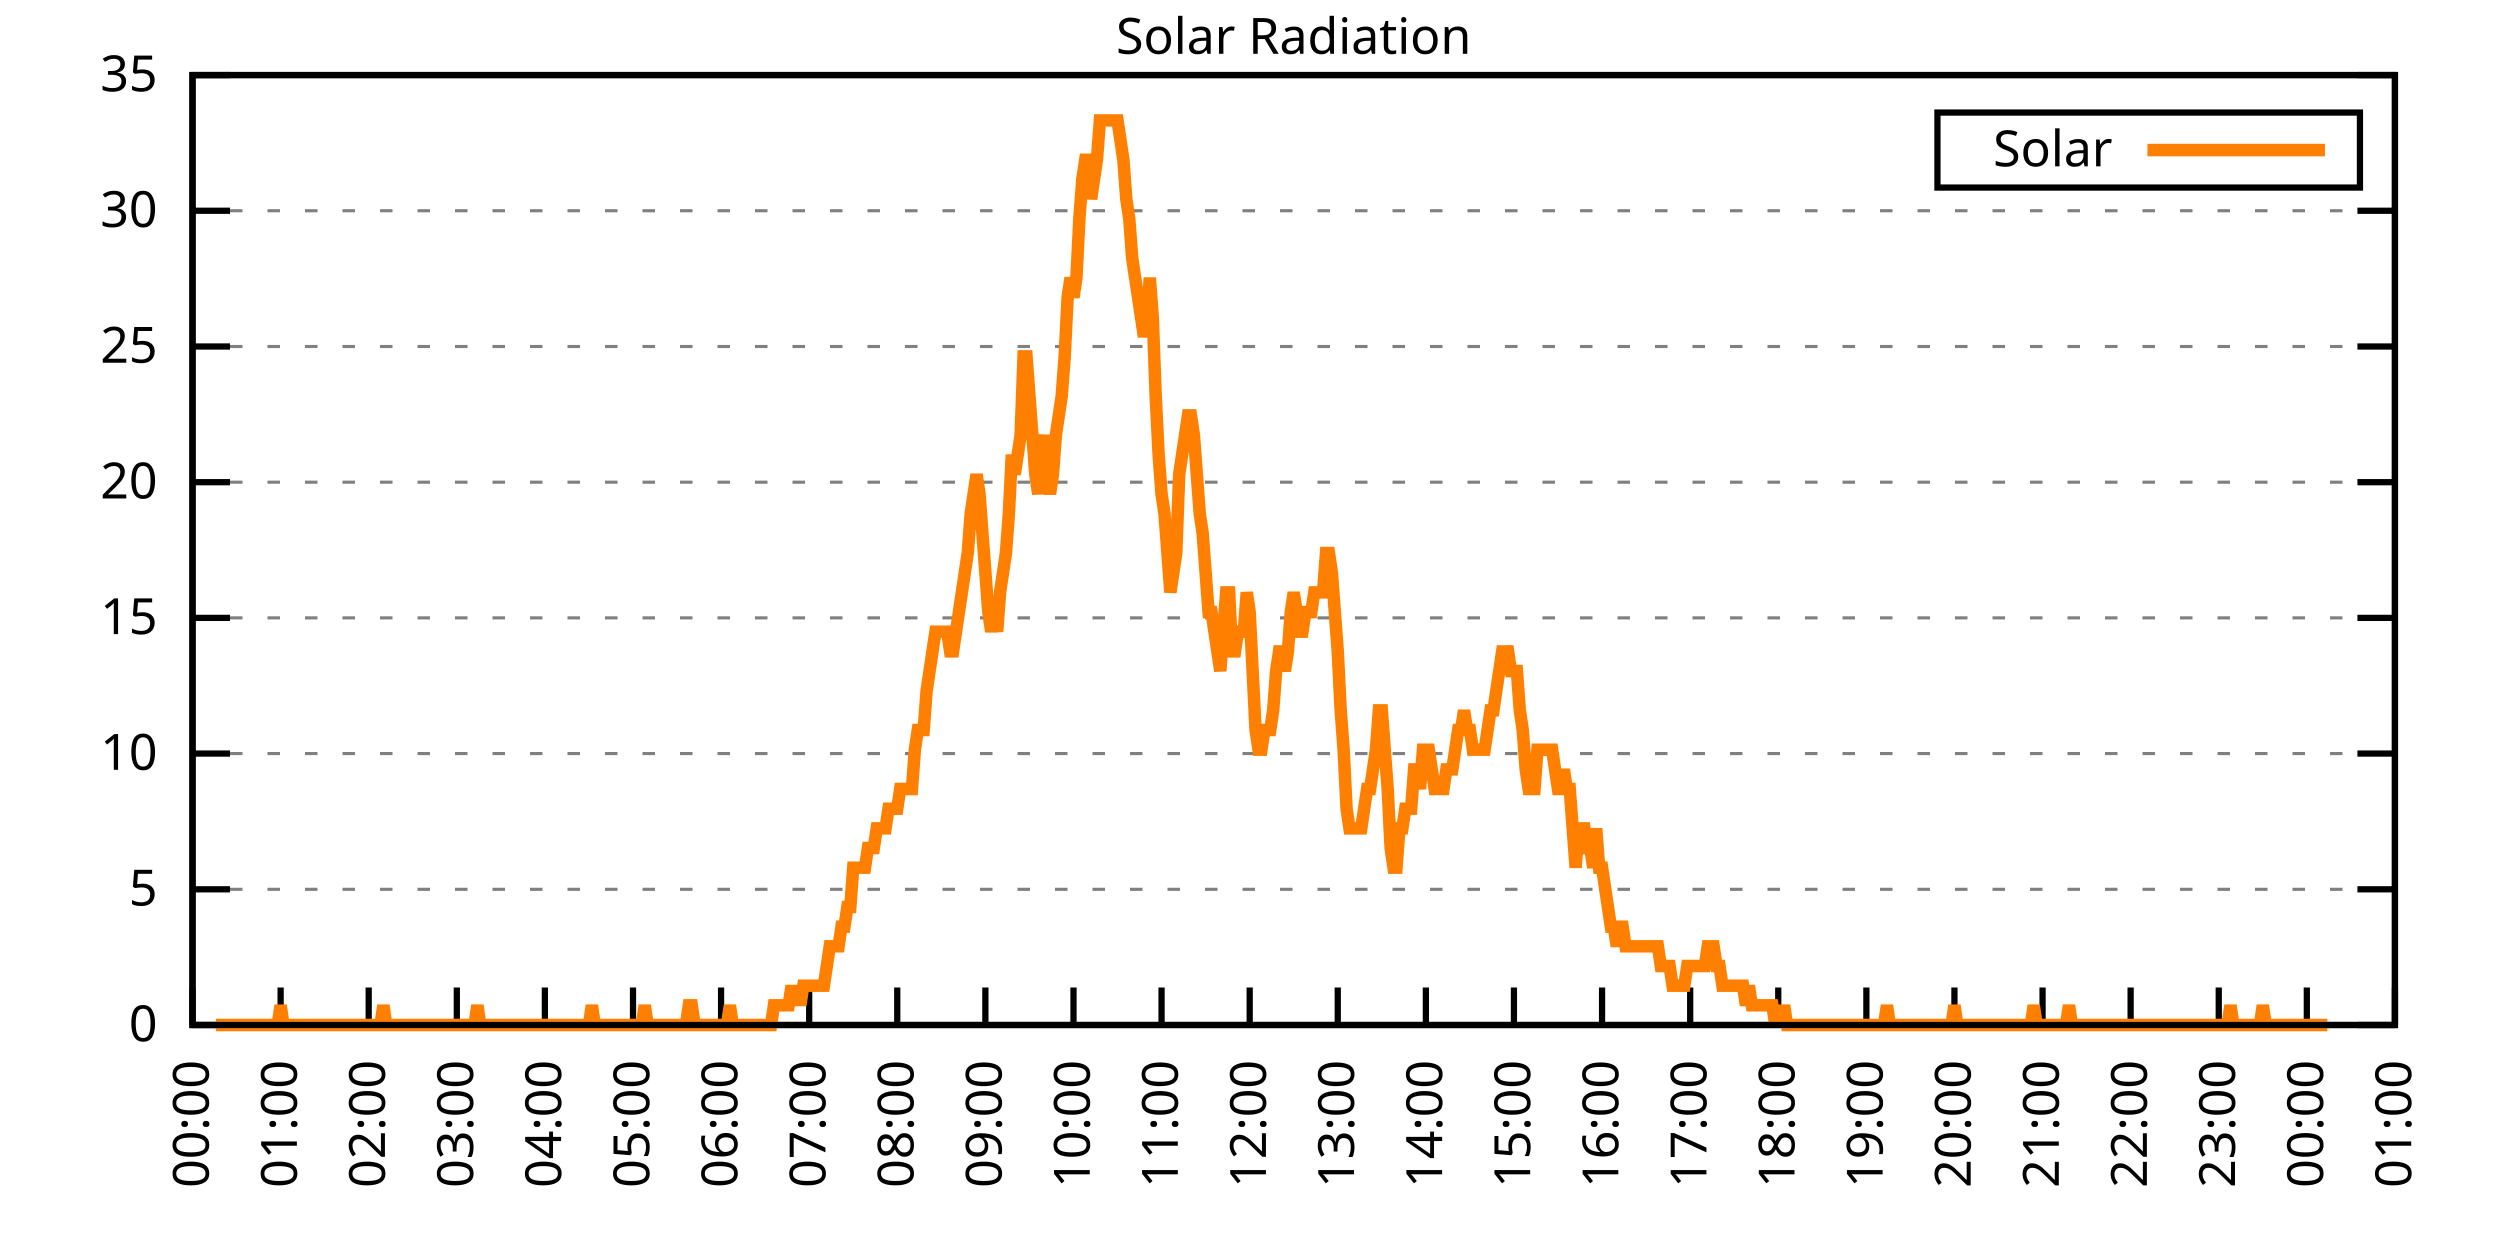
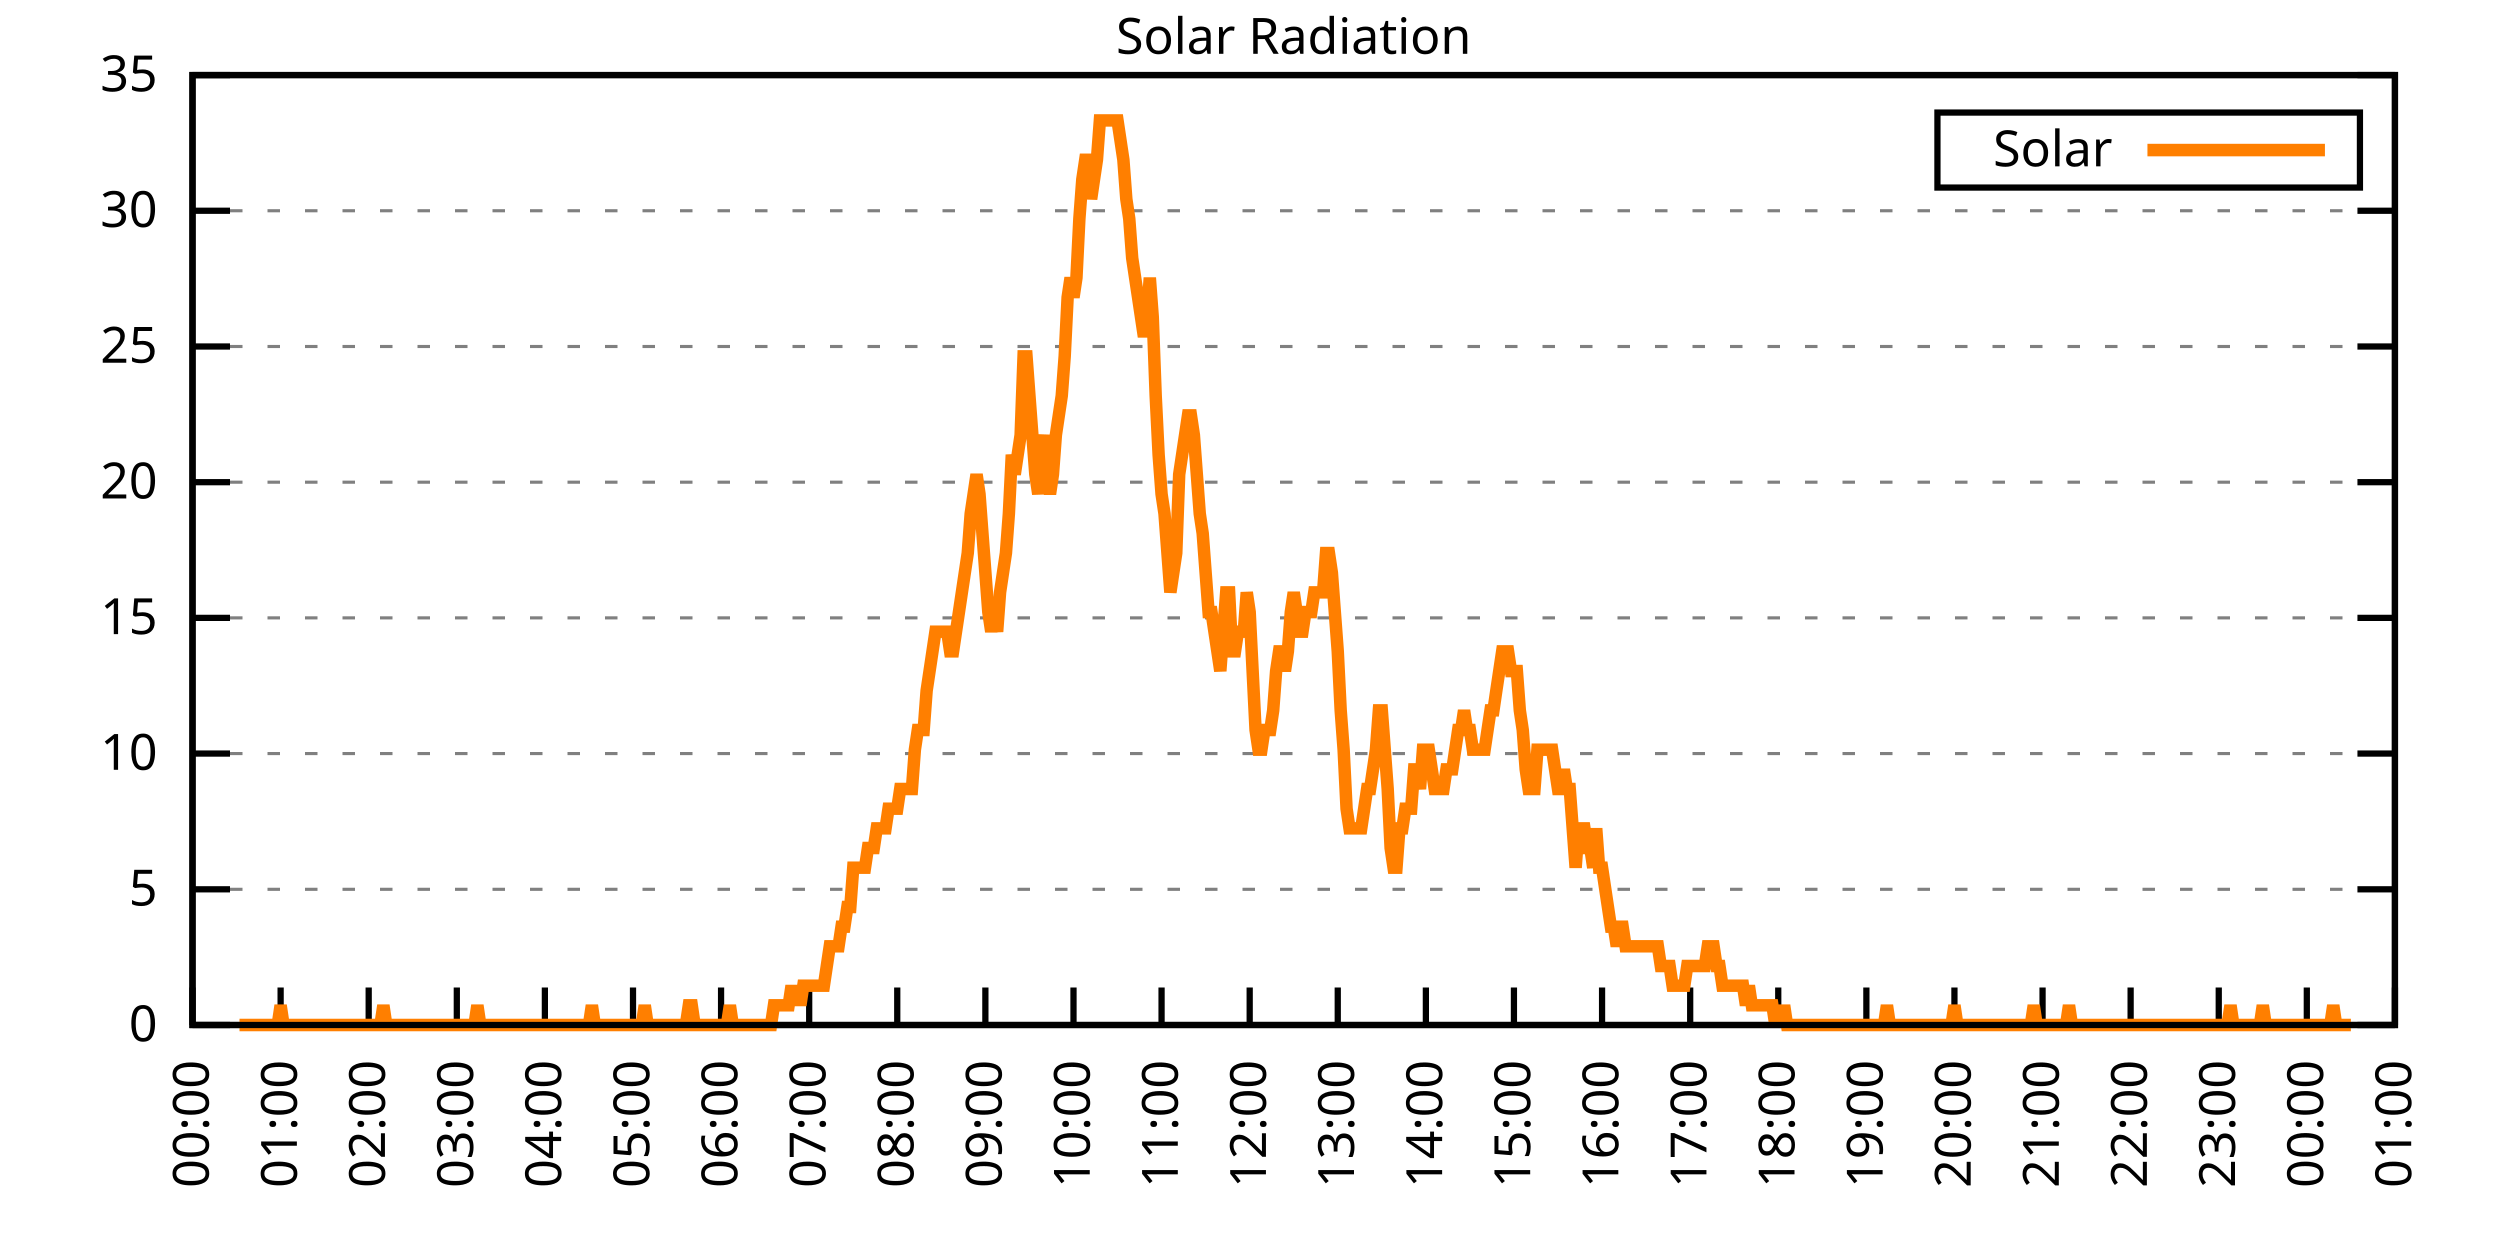
<svg xmlns="http://www.w3.org/2000/svg" xmlns:xlink="http://www.w3.org/1999/xlink" width="400" height="200" viewBox="0 0 400 200">
  <g id="gnuplot_canvas">
    <rect x="0" y="0" width="400" height="200" fill="none" />
    <defs>
      <circle id="gpDot" r="0.5" stroke-width="0.5" stroke="currentColor" />
      <path id="gpPt0" stroke-width="0.333" stroke="currentColor" d="M-1,0 h2 M0,-1 v2" />
      <path id="gpPt1" stroke-width="0.333" stroke="currentColor" d="M-1,-1 L1,1 M1,-1 L-1,1" />
      <path id="gpPt2" stroke-width="0.333" stroke="currentColor" d="M-1,0 L1,0 M0,-1 L0,1 M-1,-1 L1,1 M-1,1 L1,-1" />
      <rect id="gpPt3" stroke-width="0.333" stroke="currentColor" x="-1" y="-1" width="2" height="2" />
      <rect id="gpPt4" stroke-width="0.333" stroke="currentColor" fill="currentColor" x="-1" y="-1" width="2" height="2" />
      <circle id="gpPt5" stroke-width="0.333" stroke="currentColor" cx="0" cy="0" r="1" />
      <use xlink:href="#gpPt5" id="gpPt6" fill="currentColor" stroke="none" />
      <path id="gpPt7" stroke-width="0.333" stroke="currentColor" d="M0,-1.33 L-1.33,0.67 L1.33,0.67 z" />
      <use xlink:href="#gpPt7" id="gpPt8" fill="currentColor" stroke="none" />
      <use xlink:href="#gpPt7" id="gpPt9" stroke="currentColor" transform="rotate(180)" />
      <use xlink:href="#gpPt9" id="gpPt10" fill="currentColor" stroke="none" />
      <use xlink:href="#gpPt3" id="gpPt11" stroke="currentColor" transform="rotate(45)" />
      <use xlink:href="#gpPt11" id="gpPt12" fill="currentColor" stroke="none" />
      <path id="gpPt13" stroke-width="0.333" stroke="currentColor" d="M0,1.330 L1.265,0.411 L0.782,-1.067 L-0.782,-1.076 L-1.265,0.411 z" />
      <use xlink:href="#gpPt13" id="gpPt14" fill="currentColor" stroke="none" />
      <filter id="textbox" filterUnits="objectBoundingBox" x="0" y="0" height="1" width="1">
        <feFlood flood-color="white" flood-opacity="1" result="bgnd" />
        <feComposite in="SourceGraphic" in2="bgnd" operator="atop" />
      </filter>
      <filter id="greybox" filterUnits="objectBoundingBox" x="0" y="0" height="1" width="1">
        <feFlood flood-color="lightgrey" flood-opacity="1" result="grey" />
        <feComposite in="SourceGraphic" in2="grey" operator="atop" />
      </filter>
    </defs>
    <g fill="none" color="white" stroke="currentColor" stroke-width="1.00" stroke-linecap="butt" stroke-linejoin="miter">
</g>
    <g fill="none" color="black" stroke="currentColor" stroke-width="1.00" stroke-linecap="butt" stroke-linejoin="miter">
      <g stroke="none" shape-rendering="crispEdges">
        <polygon fill="rgb(255, 255, 255)" points="30.80,164.00 383.18,164.00 383.18,12.02 30.80,12.02 " />
      </g>
    </g>
    <g fill="none" color="black" stroke="currentColor" stroke-width="1.00" stroke-linecap="butt" stroke-linejoin="miter">
</g>
    <g fill="none" color="black" stroke="black" stroke-width="0.50" stroke-linecap="butt" stroke-linejoin="miter">
</g>
    <g fill="none" color="gray" stroke="currentColor" stroke-width="0.50" stroke-linecap="butt" stroke-linejoin="miter">
      <path stroke="gray" stroke-dasharray="2,4" class="gridline" d="M30.80,164.00 L383.19,164.00  " />
    </g>
    <g fill="none" color="gray" stroke="gray" stroke-width="1.00" stroke-linecap="butt" stroke-linejoin="miter">
</g>
    <g fill="none" color="black" stroke="currentColor" stroke-width="1.00" stroke-linecap="butt" stroke-linejoin="miter">
      <path stroke="black" d="M30.80,164.00 L36.80,164.00 M383.19,164.00 L377.19,164.00  " />
      <g transform="translate(25.20,166.60)" stroke="none" fill="black" font-family="Sans" font-size="8.00" text-anchor="end">
        <text>
          <tspan font-family="Sans"> 0</tspan>
        </text>
      </g>
    </g>
    <g fill="none" color="black" stroke="currentColor" stroke-width="1.00" stroke-linecap="butt" stroke-linejoin="miter">
</g>
    <g fill="none" color="black" stroke="black" stroke-width="0.50" stroke-linecap="butt" stroke-linejoin="miter">
</g>
    <g fill="none" color="gray" stroke="currentColor" stroke-width="0.50" stroke-linecap="butt" stroke-linejoin="miter">
      <path stroke="gray" stroke-dasharray="2,4" class="gridline" d="M30.80,142.29 L383.19,142.29  " />
    </g>
    <g fill="none" color="gray" stroke="gray" stroke-width="1.00" stroke-linecap="butt" stroke-linejoin="miter">
</g>
    <g fill="none" color="black" stroke="currentColor" stroke-width="1.00" stroke-linecap="butt" stroke-linejoin="miter">
      <path stroke="black" d="M30.80,142.29 L36.80,142.29 M383.19,142.29 L377.19,142.29  " />
      <g transform="translate(25.20,144.89)" stroke="none" fill="black" font-family="Sans" font-size="8.00" text-anchor="end">
        <text>
          <tspan font-family="Sans"> 5</tspan>
        </text>
      </g>
    </g>
    <g fill="none" color="black" stroke="currentColor" stroke-width="1.00" stroke-linecap="butt" stroke-linejoin="miter">
</g>
    <g fill="none" color="black" stroke="black" stroke-width="0.50" stroke-linecap="butt" stroke-linejoin="miter">
</g>
    <g fill="none" color="gray" stroke="currentColor" stroke-width="0.50" stroke-linecap="butt" stroke-linejoin="miter">
      <path stroke="gray" stroke-dasharray="2,4" class="gridline" d="M30.80,120.57 L383.19,120.57  " />
    </g>
    <g fill="none" color="gray" stroke="gray" stroke-width="1.00" stroke-linecap="butt" stroke-linejoin="miter">
</g>
    <g fill="none" color="black" stroke="currentColor" stroke-width="1.00" stroke-linecap="butt" stroke-linejoin="miter">
      <path stroke="black" d="M30.80,120.57 L36.80,120.57 M383.19,120.57 L377.19,120.57  " />
      <g transform="translate(25.20,123.17)" stroke="none" fill="black" font-family="Sans" font-size="8.00" text-anchor="end">
        <text>
          <tspan font-family="Sans"> 10</tspan>
        </text>
      </g>
    </g>
    <g fill="none" color="black" stroke="currentColor" stroke-width="1.00" stroke-linecap="butt" stroke-linejoin="miter">
</g>
    <g fill="none" color="black" stroke="black" stroke-width="0.50" stroke-linecap="butt" stroke-linejoin="miter">
</g>
    <g fill="none" color="gray" stroke="currentColor" stroke-width="0.50" stroke-linecap="butt" stroke-linejoin="miter">
      <path stroke="gray" stroke-dasharray="2,4" class="gridline" d="M30.80,98.86 L383.19,98.86  " />
    </g>
    <g fill="none" color="gray" stroke="gray" stroke-width="1.00" stroke-linecap="butt" stroke-linejoin="miter">
</g>
    <g fill="none" color="black" stroke="currentColor" stroke-width="1.00" stroke-linecap="butt" stroke-linejoin="miter">
      <path stroke="black" d="M30.80,98.86 L36.80,98.86 M383.19,98.86 L377.19,98.86  " />
      <g transform="translate(25.20,101.46)" stroke="none" fill="black" font-family="Sans" font-size="8.00" text-anchor="end">
        <text>
          <tspan font-family="Sans"> 15</tspan>
        </text>
      </g>
    </g>
    <g fill="none" color="black" stroke="currentColor" stroke-width="1.00" stroke-linecap="butt" stroke-linejoin="miter">
</g>
    <g fill="none" color="black" stroke="black" stroke-width="0.50" stroke-linecap="butt" stroke-linejoin="miter">
</g>
    <g fill="none" color="gray" stroke="currentColor" stroke-width="0.50" stroke-linecap="butt" stroke-linejoin="miter">
      <path stroke="gray" stroke-dasharray="2,4" class="gridline" d="M30.80,77.15 L383.19,77.15  " />
    </g>
    <g fill="none" color="gray" stroke="gray" stroke-width="1.00" stroke-linecap="butt" stroke-linejoin="miter">
</g>
    <g fill="none" color="black" stroke="currentColor" stroke-width="1.00" stroke-linecap="butt" stroke-linejoin="miter">
      <path stroke="black" d="M30.80,77.15 L36.80,77.15 M383.19,77.15 L377.19,77.15  " />
      <g transform="translate(25.20,79.75)" stroke="none" fill="black" font-family="Sans" font-size="8.00" text-anchor="end">
        <text>
          <tspan font-family="Sans"> 20</tspan>
        </text>
      </g>
    </g>
    <g fill="none" color="black" stroke="currentColor" stroke-width="1.00" stroke-linecap="butt" stroke-linejoin="miter">
</g>
    <g fill="none" color="black" stroke="black" stroke-width="0.50" stroke-linecap="butt" stroke-linejoin="miter">
</g>
    <g fill="none" color="gray" stroke="currentColor" stroke-width="0.50" stroke-linecap="butt" stroke-linejoin="miter">
      <path stroke="gray" stroke-dasharray="2,4" class="gridline" d="M30.80,55.44 L383.19,55.44  " />
    </g>
    <g fill="none" color="gray" stroke="gray" stroke-width="1.00" stroke-linecap="butt" stroke-linejoin="miter">
</g>
    <g fill="none" color="black" stroke="currentColor" stroke-width="1.00" stroke-linecap="butt" stroke-linejoin="miter">
      <path stroke="black" d="M30.80,55.44 L36.80,55.44 M383.19,55.44 L377.19,55.44  " />
      <g transform="translate(25.20,58.04)" stroke="none" fill="black" font-family="Sans" font-size="8.00" text-anchor="end">
        <text>
          <tspan font-family="Sans"> 25</tspan>
        </text>
      </g>
    </g>
    <g fill="none" color="black" stroke="currentColor" stroke-width="1.00" stroke-linecap="butt" stroke-linejoin="miter">
</g>
    <g fill="none" color="black" stroke="black" stroke-width="0.50" stroke-linecap="butt" stroke-linejoin="miter">
</g>
    <g fill="none" color="gray" stroke="currentColor" stroke-width="0.50" stroke-linecap="butt" stroke-linejoin="miter">
      <path stroke="gray" stroke-dasharray="2,4" class="gridline" d="M30.80,33.72 L383.19,33.72  " />
    </g>
    <g fill="none" color="gray" stroke="gray" stroke-width="1.00" stroke-linecap="butt" stroke-linejoin="miter">
</g>
    <g fill="none" color="black" stroke="currentColor" stroke-width="1.00" stroke-linecap="butt" stroke-linejoin="miter">
      <path stroke="black" d="M30.80,33.72 L36.80,33.72 M383.19,33.72 L377.19,33.72  " />
      <g transform="translate(25.20,36.32)" stroke="none" fill="black" font-family="Sans" font-size="8.00" text-anchor="end">
        <text>
          <tspan font-family="Sans"> 30</tspan>
        </text>
      </g>
    </g>
    <g fill="none" color="black" stroke="currentColor" stroke-width="1.00" stroke-linecap="butt" stroke-linejoin="miter">
</g>
    <g fill="none" color="black" stroke="black" stroke-width="0.50" stroke-linecap="butt" stroke-linejoin="miter">
</g>
    <g fill="none" color="gray" stroke="currentColor" stroke-width="0.50" stroke-linecap="butt" stroke-linejoin="miter">
      <path stroke="gray" stroke-dasharray="2,4" class="gridline" d="M30.80,12.01 L383.19,12.01  " />
    </g>
    <g fill="none" color="gray" stroke="gray" stroke-width="1.00" stroke-linecap="butt" stroke-linejoin="miter">
</g>
    <g fill="none" color="black" stroke="currentColor" stroke-width="1.00" stroke-linecap="butt" stroke-linejoin="miter">
      <path stroke="black" d="M30.80,12.01 L36.80,12.01 M383.19,12.01 L377.19,12.01  " />
      <g transform="translate(25.20,14.61)" stroke="none" fill="black" font-family="Sans" font-size="8.00" text-anchor="end">
        <text>
          <tspan font-family="Sans"> 35</tspan>
        </text>
      </g>
    </g>
    <g fill="none" color="black" stroke="currentColor" stroke-width="1.00" stroke-linecap="butt" stroke-linejoin="miter">
      <path stroke="black" d="M30.80,164.00 L30.80,158.00  " />
      <g transform="translate(33.40,169.60) rotate(270.00)" stroke="none" fill="black" font-family="Sans" font-size="8.00" text-anchor="end">
        <text>
          <tspan font-family="Sans">00:00</tspan>
        </text>
      </g>
    </g>
    <g fill="none" color="black" stroke="currentColor" stroke-width="1.00" stroke-linecap="butt" stroke-linejoin="miter">
      <path stroke="black" d="M44.90,164.00 L44.90,158.00  " />
      <g transform="translate(47.50,169.60) rotate(270.00)" stroke="none" fill="black" font-family="Sans" font-size="8.00" text-anchor="end">
        <text>
          <tspan font-family="Sans">01:00</tspan>
        </text>
      </g>
    </g>
    <g fill="none" color="black" stroke="currentColor" stroke-width="1.00" stroke-linecap="butt" stroke-linejoin="miter">
      <path stroke="black" d="M58.99,164.00 L58.99,158.00  " />
      <g transform="translate(61.59,169.60) rotate(270.00)" stroke="none" fill="black" font-family="Sans" font-size="8.00" text-anchor="end">
        <text>
          <tspan font-family="Sans">02:00</tspan>
        </text>
      </g>
    </g>
    <g fill="none" color="black" stroke="currentColor" stroke-width="1.00" stroke-linecap="butt" stroke-linejoin="miter">
      <path stroke="black" d="M73.09,164.00 L73.09,158.00  " />
      <g transform="translate(75.69,169.60) rotate(270.00)" stroke="none" fill="black" font-family="Sans" font-size="8.00" text-anchor="end">
        <text>
          <tspan font-family="Sans">03:00</tspan>
        </text>
      </g>
    </g>
    <g fill="none" color="black" stroke="currentColor" stroke-width="1.00" stroke-linecap="butt" stroke-linejoin="miter">
      <path stroke="black" d="M87.18,164.00 L87.18,158.00  " />
      <g transform="translate(89.78,169.60) rotate(270.00)" stroke="none" fill="black" font-family="Sans" font-size="8.00" text-anchor="end">
        <text>
          <tspan font-family="Sans">04:00</tspan>
        </text>
      </g>
    </g>
    <g fill="none" color="black" stroke="currentColor" stroke-width="1.00" stroke-linecap="butt" stroke-linejoin="miter">
      <path stroke="black" d="M101.28,164.00 L101.28,158.00  " />
      <g transform="translate(103.88,169.60) rotate(270.00)" stroke="none" fill="black" font-family="Sans" font-size="8.00" text-anchor="end">
        <text>
          <tspan font-family="Sans">05:00</tspan>
        </text>
      </g>
    </g>
    <g fill="none" color="black" stroke="currentColor" stroke-width="1.00" stroke-linecap="butt" stroke-linejoin="miter">
      <path stroke="black" d="M115.37,164.00 L115.37,158.00  " />
      <g transform="translate(117.97,169.60) rotate(270.00)" stroke="none" fill="black" font-family="Sans" font-size="8.00" text-anchor="end">
        <text>
          <tspan font-family="Sans">06:00</tspan>
        </text>
      </g>
    </g>
    <g fill="none" color="black" stroke="currentColor" stroke-width="1.00" stroke-linecap="butt" stroke-linejoin="miter">
      <path stroke="black" d="M129.47,164.00 L129.47,158.00  " />
      <g transform="translate(132.07,169.60) rotate(270.00)" stroke="none" fill="black" font-family="Sans" font-size="8.00" text-anchor="end">
        <text>
          <tspan font-family="Sans">07:00</tspan>
        </text>
      </g>
    </g>
    <g fill="none" color="black" stroke="currentColor" stroke-width="1.00" stroke-linecap="butt" stroke-linejoin="miter">
      <path stroke="black" d="M143.56,164.00 L143.56,158.00  " />
      <g transform="translate(146.16,169.60) rotate(270.00)" stroke="none" fill="black" font-family="Sans" font-size="8.00" text-anchor="end">
        <text>
          <tspan font-family="Sans">08:00</tspan>
        </text>
      </g>
    </g>
    <g fill="none" color="black" stroke="currentColor" stroke-width="1.00" stroke-linecap="butt" stroke-linejoin="miter">
      <path stroke="black" d="M157.66,164.00 L157.66,158.00  " />
      <g transform="translate(160.26,169.60) rotate(270.00)" stroke="none" fill="black" font-family="Sans" font-size="8.00" text-anchor="end">
        <text>
          <tspan font-family="Sans">09:00</tspan>
        </text>
      </g>
    </g>
    <g fill="none" color="black" stroke="currentColor" stroke-width="1.00" stroke-linecap="butt" stroke-linejoin="miter">
      <path stroke="black" d="M171.76,164.00 L171.76,158.00  " />
      <g transform="translate(174.36,169.60) rotate(270.00)" stroke="none" fill="black" font-family="Sans" font-size="8.00" text-anchor="end">
        <text>
          <tspan font-family="Sans">10:00</tspan>
        </text>
      </g>
    </g>
    <g fill="none" color="black" stroke="currentColor" stroke-width="1.00" stroke-linecap="butt" stroke-linejoin="miter">
      <path stroke="black" d="M185.85,164.00 L185.85,158.00  " />
      <g transform="translate(188.45,169.60) rotate(270.00)" stroke="none" fill="black" font-family="Sans" font-size="8.00" text-anchor="end">
        <text>
          <tspan font-family="Sans">11:00</tspan>
        </text>
      </g>
    </g>
    <g fill="none" color="black" stroke="currentColor" stroke-width="1.00" stroke-linecap="butt" stroke-linejoin="miter">
      <path stroke="black" d="M199.95,164.00 L199.95,158.00  " />
      <g transform="translate(202.55,169.60) rotate(270.00)" stroke="none" fill="black" font-family="Sans" font-size="8.00" text-anchor="end">
        <text>
          <tspan font-family="Sans">12:00</tspan>
        </text>
      </g>
    </g>
    <g fill="none" color="black" stroke="currentColor" stroke-width="1.00" stroke-linecap="butt" stroke-linejoin="miter">
      <path stroke="black" d="M214.04,164.00 L214.04,158.00  " />
      <g transform="translate(216.64,169.60) rotate(270.00)" stroke="none" fill="black" font-family="Sans" font-size="8.00" text-anchor="end">
        <text>
          <tspan font-family="Sans">13:00</tspan>
        </text>
      </g>
    </g>
    <g fill="none" color="black" stroke="currentColor" stroke-width="1.00" stroke-linecap="butt" stroke-linejoin="miter">
      <path stroke="black" d="M228.14,164.00 L228.14,158.00  " />
      <g transform="translate(230.74,169.60) rotate(270.00)" stroke="none" fill="black" font-family="Sans" font-size="8.00" text-anchor="end">
        <text>
          <tspan font-family="Sans">14:00</tspan>
        </text>
      </g>
    </g>
    <g fill="none" color="black" stroke="currentColor" stroke-width="1.00" stroke-linecap="butt" stroke-linejoin="miter">
      <path stroke="black" d="M242.23,164.00 L242.23,158.00  " />
      <g transform="translate(244.83,169.60) rotate(270.00)" stroke="none" fill="black" font-family="Sans" font-size="8.00" text-anchor="end">
        <text>
          <tspan font-family="Sans">15:00</tspan>
        </text>
      </g>
    </g>
    <g fill="none" color="black" stroke="currentColor" stroke-width="1.00" stroke-linecap="butt" stroke-linejoin="miter">
      <path stroke="black" d="M256.33,164.00 L256.33,158.00  " />
      <g transform="translate(258.93,169.60) rotate(270.00)" stroke="none" fill="black" font-family="Sans" font-size="8.00" text-anchor="end">
        <text>
          <tspan font-family="Sans">16:00</tspan>
        </text>
      </g>
    </g>
    <g fill="none" color="black" stroke="currentColor" stroke-width="1.00" stroke-linecap="butt" stroke-linejoin="miter">
      <path stroke="black" d="M270.43,164.00 L270.43,158.00  " />
      <g transform="translate(273.03,169.60) rotate(270.00)" stroke="none" fill="black" font-family="Sans" font-size="8.00" text-anchor="end">
        <text>
          <tspan font-family="Sans">17:00</tspan>
        </text>
      </g>
    </g>
    <g fill="none" color="black" stroke="currentColor" stroke-width="1.00" stroke-linecap="butt" stroke-linejoin="miter">
      <path stroke="black" d="M284.52,164.00 L284.52,158.00  " />
      <g transform="translate(287.12,169.60) rotate(270.00)" stroke="none" fill="black" font-family="Sans" font-size="8.00" text-anchor="end">
        <text>
          <tspan font-family="Sans">18:00</tspan>
        </text>
      </g>
    </g>
    <g fill="none" color="black" stroke="currentColor" stroke-width="1.00" stroke-linecap="butt" stroke-linejoin="miter">
      <path stroke="black" d="M298.62,164.00 L298.62,158.00  " />
      <g transform="translate(301.22,169.60) rotate(270.00)" stroke="none" fill="black" font-family="Sans" font-size="8.00" text-anchor="end">
        <text>
          <tspan font-family="Sans">19:00</tspan>
        </text>
      </g>
    </g>
    <g fill="none" color="black" stroke="currentColor" stroke-width="1.00" stroke-linecap="butt" stroke-linejoin="miter">
      <path stroke="black" d="M312.71,164.00 L312.71,158.00  " />
      <g transform="translate(315.31,169.60) rotate(270.00)" stroke="none" fill="black" font-family="Sans" font-size="8.00" text-anchor="end">
        <text>
          <tspan font-family="Sans">20:00</tspan>
        </text>
      </g>
    </g>
    <g fill="none" color="black" stroke="currentColor" stroke-width="1.00" stroke-linecap="butt" stroke-linejoin="miter">
      <path stroke="black" d="M326.81,164.00 L326.81,158.00  " />
      <g transform="translate(329.41,169.60) rotate(270.00)" stroke="none" fill="black" font-family="Sans" font-size="8.00" text-anchor="end">
        <text>
          <tspan font-family="Sans">21:00</tspan>
        </text>
      </g>
    </g>
    <g fill="none" color="black" stroke="currentColor" stroke-width="1.00" stroke-linecap="butt" stroke-linejoin="miter">
      <path stroke="black" d="M340.90,164.00 L340.90,158.00  " />
      <g transform="translate(343.50,169.60) rotate(270.00)" stroke="none" fill="black" font-family="Sans" font-size="8.00" text-anchor="end">
        <text>
          <tspan font-family="Sans">22:00</tspan>
        </text>
      </g>
    </g>
    <g fill="none" color="black" stroke="currentColor" stroke-width="1.00" stroke-linecap="butt" stroke-linejoin="miter">
      <path stroke="black" d="M355.00,164.00 L355.00,158.00  " />
      <g transform="translate(357.60,169.60) rotate(270.00)" stroke="none" fill="black" font-family="Sans" font-size="8.00" text-anchor="end">
        <text>
          <tspan font-family="Sans">23:00</tspan>
        </text>
      </g>
    </g>
    <g fill="none" color="black" stroke="currentColor" stroke-width="1.00" stroke-linecap="butt" stroke-linejoin="miter">
      <path stroke="black" d="M369.09,164.00 L369.09,158.00  " />
      <g transform="translate(371.69,169.60) rotate(270.00)" stroke="none" fill="black" font-family="Sans" font-size="8.00" text-anchor="end">
        <text>
          <tspan font-family="Sans">00:00</tspan>
        </text>
      </g>
    </g>
    <g fill="none" color="black" stroke="currentColor" stroke-width="1.00" stroke-linecap="butt" stroke-linejoin="miter">
      <path stroke="black" d="M383.19,164.00 L383.19,158.00  " />
      <g transform="translate(385.79,169.60) rotate(270.00)" stroke="none" fill="black" font-family="Sans" font-size="8.00" text-anchor="end">
        <text>
          <tspan font-family="Sans">01:00</tspan>
        </text>
      </g>
    </g>
    <g fill="none" color="black" stroke="currentColor" stroke-width="1.00" stroke-linecap="butt" stroke-linejoin="miter">
</g>
    <g fill="none" color="black" stroke="currentColor" stroke-width="1.00" stroke-linecap="butt" stroke-linejoin="miter">
      <path stroke="black" d="M30.80,12.01 L30.80,164.00 L383.19,164.00 L383.19,12.01 L30.80,12.01 Z  " />
    </g>
    <g fill="none" color="black" stroke="currentColor" stroke-width="1.00" stroke-linecap="butt" stroke-linejoin="miter">
</g>
    <g fill="none" color="black" stroke="currentColor" stroke-width="1.00" stroke-linecap="butt" stroke-linejoin="miter">
      <path stroke="black" d="M309.99,30.01 L309.99,18.01 L377.59,18.01 L377.59,30.01 L309.99,30.01 Z  " />
    </g>
    <g id="Solar_Radiation_plot_1">
      <g fill="none" color="white" stroke="black" stroke-width="2.00" stroke-linecap="butt" stroke-linejoin="miter">
</g>
      <g fill="none" color="black" stroke="currentColor" stroke-width="2.00" stroke-linecap="butt" stroke-linejoin="miter">
        <g transform="translate(337.99,26.61)" stroke="none" fill="black" font-family="Sans" font-size="8.00" text-anchor="end">
          <text>
            <tspan font-family="Sans">Solar</tspan>
          </text>
        </g>
      </g>
      <g fill="none" color="black" stroke="currentColor" stroke-width="2.00" stroke-linecap="butt" stroke-linejoin="miter">
-         <path stroke="rgb(255, 127,   0)" d="M343.59,24.01 L371.99,24.01 M34.56,164.00 L35.03,164.00 L35.50,164.00 L35.97,164.00 L36.44,164.00 L36.91,164.00   L37.38,164.00 L37.85,164.00 L38.32,164.00 L38.79,164.00 L39.26,164.00 L39.73,164.00 L40.20,164.00 L40.67,164.00   L41.14,164.00 L41.61,164.00 L42.08,164.00 L42.55,164.00 L43.02,164.00 L43.49,164.00 L43.96,164.00 L44.43,164.00   L44.90,160.85 L45.37,164.00 L45.84,164.00 L46.31,164.00 L46.78,164.00 L47.24,164.00 L47.71,164.00 L48.18,164.00   L48.65,164.00 L49.12,164.00 L49.59,164.00 L50.06,164.00 L50.53,164.00 L51.00,164.00 L51.47,164.00 L51.94,164.00   L52.41,164.00 L52.88,164.00 L53.35,164.00 L53.82,164.00 L54.29,164.00 L54.76,164.00 L55.23,164.00 L55.70,164.00   L56.17,164.00 L56.64,164.00 L57.11,164.00 L57.58,164.00 L58.05,164.00 L58.52,164.00 L58.99,164.00 L59.46,164.00   L59.93,164.00 L60.40,164.00 L60.87,164.00 L61.34,160.85 L61.81,164.00 L62.28,164.00 L62.75,164.00 L63.22,164.00   L63.69,164.00 L64.16,164.00 L64.63,164.00 L65.10,164.00 L65.57,164.00 L66.04,164.00 L66.51,164.00 L66.98,164.00   L67.45,164.00 L67.92,164.00 L68.39,164.00 L68.86,164.00 L69.33,164.00 L69.80,164.00 L70.27,164.00 L70.74,164.00   L71.21,164.00 L71.68,164.00 L72.15,164.00 L72.62,164.00 L73.09,164.00 L73.56,164.00 L74.03,164.00 L74.50,164.00   L74.97,164.00 L75.44,164.00 L75.91,164.00 L76.38,160.85 L76.85,164.00 L77.32,164.00 L77.79,164.00 L78.26,164.00   L78.73,164.00 L79.19,164.00 L79.66,164.00 L80.13,164.00 L80.60,164.00 L81.07,164.00 L81.54,164.00 L82.01,164.00   L82.48,164.00 L82.95,164.00 L83.42,164.00 L83.89,164.00 L84.36,164.00 L84.83,164.00 L85.30,164.00 L85.77,164.00   L86.24,164.00 L86.71,164.00 L87.18,164.00 L87.65,164.00 L88.12,164.00 L88.59,164.00 L89.06,164.00 L89.53,164.00   L90.00,164.00 L90.47,164.00 L90.94,164.00 L91.41,164.00 L91.88,164.00 L92.35,164.00 L92.82,164.00 L93.29,164.00   L93.76,164.00 L94.23,164.00 L94.70,160.85 L95.17,164.00 L95.64,164.00 L96.11,164.00 L96.58,164.00 L97.05,164.00   L97.52,164.00 L97.99,164.00 L98.46,164.00 L98.93,164.00 L99.40,164.00 L99.87,164.00 L100.34,164.00 L100.81,164.00   L101.28,164.00 L101.75,164.00 L102.22,164.00 L102.69,164.00 L103.16,160.85 L103.63,164.00 L104.10,164.00 L104.57,164.00   L105.04,164.00 L105.51,164.00 L105.98,164.00 L106.45,164.00 L106.92,164.00 L107.39,164.00 L107.86,164.00 L108.33,164.00   L108.80,164.00 L109.27,164.00 L109.74,164.00 L110.21,160.85 L110.68,160.85 L111.14,164.00 L111.61,164.00 L112.08,164.00   L112.55,164.00 L113.02,164.00 L113.49,164.00 L113.96,164.00 L114.43,164.00 L114.90,164.00 L115.37,164.00 L115.84,164.00   L116.31,164.00 L116.78,160.85 L117.25,164.00 L117.72,164.00 L118.19,164.00 L118.66,164.00 L119.13,164.00 L119.60,164.00   L120.07,164.00 L120.54,164.00 L121.01,164.00 L121.48,164.00 L121.95,164.00 L122.42,164.00 L122.89,164.00 L123.36,164.00   L123.83,160.85 L124.30,160.85 L124.77,160.85 L125.24,160.85 L125.71,160.85 L126.18,160.85 L126.65,157.71 L127.12,160.85   L127.59,157.71 L128.06,160.85 L128.53,157.71 L129.00,157.71 L129.47,157.71 L129.94,157.71 L130.41,157.71 L130.88,157.71   L131.35,157.71 L131.82,157.71 L132.29,154.56 L132.76,151.41 L133.23,151.41 L133.70,151.41 L134.17,151.41 L134.64,148.27   L135.11,148.27 L135.58,145.12 L136.05,145.12 L136.52,138.83 L136.99,138.83 L137.46,138.83 L137.93,138.83 L138.40,138.83   L138.87,135.68 L139.34,135.68 L139.81,135.68 L140.28,132.54 L140.75,132.54 L141.22,132.54 L141.69,132.54 L142.16,129.39   L142.63,129.39 L143.09,129.39 L143.56,129.39 L144.03,126.24 L144.50,126.24 L144.97,126.24 L145.44,126.24 L145.91,126.24   L146.38,119.95 L146.85,116.80 L147.32,116.80 L147.79,116.80 L148.26,110.51 L148.73,107.37 L149.20,104.22 L149.67,101.07   L150.14,101.07 L150.61,101.07 L151.08,101.07 L151.55,101.07 L152.02,104.22 L152.49,104.22 L152.96,101.07 L153.43,97.93   L153.90,94.78 L154.37,91.63 L154.84,88.49 L155.31,82.19 L155.78,79.05 L156.25,75.90 L156.72,79.05 L157.19,85.34   L157.66,91.63 L158.13,97.93 L158.60,101.07 L159.07,97.93 L159.54,101.07 L160.01,94.78 L160.48,91.63 L160.95,88.49   L161.42,82.19 L161.89,72.76 L162.36,75.90 L162.83,72.76 L163.30,69.61 L163.77,57.02 L164.24,57.02 L164.71,63.32   L165.18,69.61 L165.65,75.90 L166.12,79.05 L166.59,72.76 L167.06,69.61 L167.53,75.90 L168.00,79.05 L168.47,75.90   L168.94,69.61 L169.41,66.46 L169.88,63.32 L170.35,57.02 L170.82,47.58 L171.29,44.44 L171.76,47.58 L172.23,44.44   L172.70,35.00 L173.17,28.71 L173.64,25.56 L174.11,25.56 L174.58,31.85 L175.04,28.71 L175.51,25.56 L175.98,19.27   L176.45,19.27 L176.92,19.27 L177.39,19.27 L177.86,19.27 L178.33,19.27 L178.80,19.27 L179.27,22.41 L179.74,25.56   L180.21,31.85 L180.68,35.00 L181.15,41.29 L181.62,44.44 L182.09,47.58 L182.56,50.73 L183.03,53.88 L183.50,50.73   L183.97,44.44 L184.44,50.73 L184.91,63.32 L185.38,72.76 L185.85,79.05 L186.32,82.19 L186.79,88.49 L187.26,94.78   L187.73,91.63 L188.20,88.49 L188.67,75.90 L189.14,72.76 L189.61,69.61 L190.08,66.46 L190.55,66.46 L191.02,69.61   L191.49,75.90 L191.96,82.19 L192.43,85.34 L192.90,91.63 L193.37,97.93 L193.84,97.93 L194.31,101.07 L194.78,104.22   L195.25,107.37 L195.72,101.07 L196.19,94.78 L196.66,94.78 L197.13,104.22 L197.60,104.22 L198.07,101.07 L198.54,101.07   L199.01,101.07 L199.48,94.78 L199.95,97.93 L200.42,107.37 L200.89,116.80 L201.36,119.95 L201.83,119.95 L202.30,116.80   L202.77,116.80 L203.24,116.80 L203.71,113.66 L204.18,107.37 L204.65,104.22 L205.12,104.22 L205.59,107.37 L206.06,104.22   L206.53,97.93 L207.00,94.78 L207.46,97.93 L207.93,101.07 L208.40,101.07 L208.87,97.93 L209.34,97.93 L209.81,97.93   L210.28,94.78 L210.75,94.78 L211.22,94.78 L211.69,94.78 L212.16,88.49 L212.63,88.49 L213.10,91.63 L213.57,97.93   L214.04,104.22 L214.51,113.66 L214.98,119.95 L215.45,129.39 L215.92,132.54 L216.39,132.54 L216.86,132.54 L217.33,132.54   L217.80,132.54 L218.27,129.39 L218.74,126.24 L219.21,126.24 L219.68,123.10 L220.15,119.95 L220.62,113.66 L221.09,113.66   L221.56,119.95 L222.03,126.24 L222.50,135.68 L222.97,138.83 L223.44,138.83 L223.91,132.54 L224.38,132.54 L224.85,129.39   L225.32,129.39 L225.79,129.39 L226.26,123.10 L226.73,123.10 L227.20,126.24 L227.67,119.95 L228.14,119.95 L228.61,119.95   L229.08,123.10 L229.55,126.24 L230.02,126.24 L230.49,126.24 L230.96,126.24 L231.43,123.10 L231.90,123.10 L232.37,123.10   L232.84,119.95 L233.31,116.80 L233.78,116.80 L234.25,113.66 L234.72,116.80 L235.19,116.80 L235.66,119.95 L236.13,119.95   L236.60,119.95 L237.07,119.95 L237.54,119.95 L238.01,116.80 L238.48,113.66 L238.95,113.66 L239.41,110.51 L239.88,107.37   L240.35,104.22 L240.82,104.22 L241.29,104.22 L241.76,107.37 L242.23,107.37 L242.70,107.37 L243.17,113.66 L243.64,116.80   L244.11,123.10 L244.58,126.24 L245.05,126.24 L245.52,126.24 L245.99,119.95 L246.46,119.95 L246.93,119.95 L247.40,119.95   L247.87,119.95 L248.34,119.95 L248.81,123.10 L249.28,126.24 L249.75,126.24 L250.22,123.10 L250.69,126.24 L251.16,126.24   L251.63,132.54 L252.10,138.83 L252.57,132.54 L253.04,132.54 L253.51,132.54 L253.98,135.68 L254.45,135.68 L254.92,138.83   L255.39,132.54 L255.86,138.83 L256.33,138.83 L256.80,141.98 L257.27,145.12 L257.74,148.27 L258.21,148.27 L258.68,151.41   L259.15,148.27 L259.62,148.27 L260.09,151.41 L260.56,151.41 L261.03,151.41 L261.50,151.41 L261.97,151.41 L262.44,151.41   L262.91,151.41 L263.38,151.41 L263.85,151.41 L264.32,151.41 L264.79,151.41 L265.26,151.41 L265.73,154.56 L266.20,154.56   L266.67,154.56 L267.14,154.56 L267.61,157.71 L268.08,157.71 L268.55,157.71 L269.02,157.71 L269.49,157.71 L269.96,154.56   L270.43,154.56 L270.90,154.56 L271.36,154.56 L271.83,154.56 L272.30,154.56 L272.77,154.56 L273.24,151.41 L273.71,151.41   L274.18,151.41 L274.65,154.56 L275.12,154.56 L275.59,157.71 L276.06,157.71 L276.53,157.71 L277.00,157.71 L277.47,157.71   L277.94,157.71 L278.41,157.71 L278.88,157.71 L279.35,160.85 L279.82,157.71 L280.29,160.85 L280.76,160.85 L281.23,160.85   L281.70,160.85 L282.17,160.85 L282.64,160.85 L283.11,160.85 L283.58,160.85 L284.05,164.00 L284.52,160.85 L284.99,164.00   L285.46,160.85 L285.93,164.00 L286.40,164.00 L286.87,164.00 L287.34,164.00 L287.81,164.00 L288.28,164.00 L288.75,164.00   L289.22,164.00 L289.69,164.00 L290.16,164.00 L290.63,164.00 L291.10,164.00 L291.57,164.00 L292.04,164.00 L292.51,164.00   L292.98,164.00 L293.45,164.00 L293.92,164.00 L294.39,164.00 L294.86,164.00 L295.33,164.00 L295.80,164.00 L296.27,164.00   L296.74,164.00 L297.21,164.00 L297.68,164.00 L298.15,164.00 L298.62,164.00 L299.09,164.00 L299.56,164.00 L300.03,164.00   L300.50,164.00 L300.97,164.00 L301.44,164.00 L301.91,160.85 L302.38,164.00 L302.85,164.00 L303.31,164.00 L303.78,164.00   L304.25,164.00 L304.72,164.00 L305.19,164.00 L305.66,164.00 L306.13,164.00 L306.60,164.00 L307.07,164.00 L307.54,164.00   L308.01,164.00 L308.48,164.00 L308.95,164.00 L309.42,164.00 L309.89,164.00 L310.36,164.00 L310.83,164.00 L311.30,164.00   L311.77,164.00 L312.24,164.00 L312.71,160.85 L313.18,164.00 L313.65,164.00 L314.12,164.00 L314.59,164.00 L315.06,164.00   L315.53,164.00 L316.00,164.00 L316.47,164.00 L316.94,164.00 L317.41,164.00 L317.88,164.00 L318.35,164.00 L318.82,164.00   L319.29,164.00 L319.76,164.00 L320.23,164.00 L320.70,164.00 L321.17,164.00 L321.64,164.00 L322.11,164.00 L322.58,164.00   L323.05,164.00 L323.52,164.00 L323.99,164.00 L324.46,164.00 L324.93,164.00 L325.40,160.85 L325.87,164.00 L326.34,164.00   L326.81,164.00 L327.28,164.00 L327.75,164.00 L328.22,164.00 L328.69,164.00 L329.16,164.00 L329.63,164.00 L330.10,164.00   L330.57,164.00 L331.04,160.85 L331.51,164.00 L331.98,164.00 L332.45,164.00 L332.92,164.00 L333.39,164.00 L333.86,164.00   L334.33,164.00 L334.80,164.00 L335.26,164.00 L335.73,164.00 L336.20,164.00 L336.67,164.00 L337.14,164.00 L337.61,164.00   L338.08,164.00 L338.55,164.00 L339.02,164.00 L339.49,164.00 L339.96,164.00 L340.43,164.00 L340.90,164.00 L341.37,164.00   L341.84,164.00 L342.31,164.00 L342.78,164.00 L343.25,164.00 L343.72,164.00 L344.19,164.00 L344.66,164.00 L345.13,164.00   L345.60,164.00 L346.07,164.00 L346.54,164.00 L347.01,164.00 L347.48,164.00 L347.95,164.00 L348.42,164.00 L348.89,164.00   L349.36,164.00 L349.83,164.00 L350.30,164.00 L350.77,164.00 L351.24,164.00 L351.71,164.00 L352.18,164.00 L352.65,164.00   L353.12,164.00 L353.59,164.00 L354.06,164.00 L354.53,164.00 L355.00,164.00 L355.47,164.00 L355.94,164.00 L356.41,164.00   L356.88,160.85 L357.35,164.00 L357.82,164.00 L358.29,164.00 L358.76,164.00 L359.23,164.00 L359.70,164.00 L360.17,164.00   L360.64,164.00 L361.11,164.00 L361.58,164.00 L362.05,160.85 L362.52,164.00 L362.99,164.00 L363.46,164.00 L363.93,164.00   L364.40,164.00 L364.87,164.00 L365.34,164.00 L365.81,164.00 L366.28,164.00 L366.75,164.00 L367.21,164.00 L367.68,164.00   L368.15,164.00 L368.62,164.00 L369.09,164.00 L369.56,164.00 L370.03,164.00 L370.50,164.00 L370.97,164.00 L371.44,164.00   L371.91,164.00 L372.38,164.00  " />
+         <path stroke="rgb(255, 127,   0)" d="M343.59,24.01 L371.99,24.01 M38.32,164.00 L38.79,164.00 L39.26,164.00 L39.73,164.00 L40.20,164.00 L40.67,164.00   L41.14,164.00 L41.61,164.00 L42.08,164.00 L42.55,164.00 L43.02,164.00 L43.49,164.00 L43.96,164.00 L44.43,164.00   L44.90,160.85 L45.37,164.00 L45.84,164.00 L46.31,164.00 L46.78,164.00 L47.24,164.00 L47.71,164.00 L48.18,164.00   L48.65,164.00 L49.12,164.00 L49.59,164.00 L50.06,164.00 L50.53,164.00 L51.00,164.00 L51.47,164.00 L51.94,164.00   L52.41,164.00 L52.88,164.00 L53.35,164.00 L53.82,164.00 L54.29,164.00 L54.76,164.00 L55.23,164.00 L55.70,164.00   L56.17,164.00 L56.64,164.00 L57.11,164.00 L57.58,164.00 L58.05,164.00 L58.52,164.00 L58.99,164.00 L59.46,164.00   L59.93,164.00 L60.40,164.00 L60.87,164.00 L61.34,160.85 L61.81,164.00 L62.28,164.00 L62.75,164.00 L63.22,164.00   L63.69,164.00 L64.16,164.00 L64.63,164.00 L65.10,164.00 L65.57,164.00 L66.04,164.00 L66.51,164.00 L66.98,164.00   L67.45,164.00 L67.92,164.00 L68.39,164.00 L68.86,164.00 L69.33,164.00 L69.80,164.00 L70.27,164.00 L70.74,164.00   L71.21,164.00 L71.68,164.00 L72.15,164.00 L72.62,164.00 L73.09,164.00 L73.56,164.00 L74.03,164.00 L74.50,164.00   L74.97,164.00 L75.44,164.00 L75.91,164.00 L76.38,160.85 L76.85,164.00 L77.32,164.00 L77.79,164.00 L78.26,164.00   L78.73,164.00 L79.19,164.00 L79.66,164.00 L80.13,164.00 L80.60,164.00 L81.07,164.00 L81.54,164.00 L82.01,164.00   L82.48,164.00 L82.95,164.00 L83.42,164.00 L83.89,164.00 L84.36,164.00 L84.83,164.00 L85.30,164.00 L85.77,164.00   L86.24,164.00 L86.71,164.00 L87.18,164.00 L87.65,164.00 L88.12,164.00 L88.59,164.00 L89.06,164.00 L89.53,164.00   L90.00,164.00 L90.47,164.00 L90.94,164.00 L91.41,164.00 L91.88,164.00 L92.35,164.00 L92.82,164.00 L93.29,164.00   L93.76,164.00 L94.23,164.00 L94.70,160.85 L95.17,164.00 L95.64,164.00 L96.11,164.00 L96.58,164.00 L97.05,164.00   L97.52,164.00 L97.99,164.00 L98.46,164.00 L98.93,164.00 L99.40,164.00 L99.87,164.00 L100.34,164.00 L100.81,164.00   L101.28,164.00 L101.75,164.00 L102.22,164.00 L102.69,164.00 L103.16,160.85 L103.63,164.00 L104.10,164.00 L104.57,164.00   L105.04,164.00 L105.51,164.00 L105.98,164.00 L106.45,164.00 L106.92,164.00 L107.39,164.00 L107.86,164.00 L108.33,164.00   L108.80,164.00 L109.27,164.00 L109.74,164.00 L110.21,160.85 L110.68,160.85 L111.14,164.00 L111.61,164.00 L112.08,164.00   L112.55,164.00 L113.02,164.00 L113.49,164.00 L113.96,164.00 L114.43,164.00 L114.90,164.00 L115.37,164.00 L115.84,164.00   L116.31,164.00 L116.78,160.85 L117.25,164.00 L117.72,164.00 L118.19,164.00 L118.66,164.00 L119.13,164.00 L119.60,164.00   L120.07,164.00 L120.54,164.00 L121.01,164.00 L121.48,164.00 L121.95,164.00 L122.42,164.00 L122.89,164.00 L123.36,164.00   L123.83,160.85 L124.30,160.85 L124.77,160.85 L125.24,160.85 L125.71,160.85 L126.18,160.85 L126.65,157.71 L127.12,160.85   L127.59,157.71 L128.06,160.85 L128.53,157.71 L129.00,157.71 L129.47,157.71 L129.94,157.71 L130.41,157.71 L130.88,157.71   L131.35,157.71 L131.82,157.71 L132.29,154.56 L132.76,151.41 L133.23,151.41 L133.70,151.41 L134.17,151.41 L134.64,148.27   L135.11,148.27 L135.58,145.12 L136.05,145.12 L136.52,138.83 L136.99,138.83 L137.46,138.83 L137.93,138.83 L138.40,138.83   L138.87,135.68 L139.34,135.68 L139.81,135.68 L140.28,132.54 L140.75,132.54 L141.22,132.54 L141.69,132.54 L142.16,129.39   L142.63,129.39 L143.09,129.39 L143.56,129.39 L144.03,126.24 L144.50,126.24 L144.97,126.24 L145.44,126.24 L145.91,126.24   L146.38,119.95 L146.85,116.80 L147.32,116.80 L147.79,116.80 L148.26,110.51 L148.73,107.37 L149.20,104.22 L149.67,101.07   L150.14,101.07 L150.61,101.07 L151.08,101.07 L151.55,101.07 L152.02,104.22 L152.49,104.22 L152.96,101.07 L153.43,97.93   L153.90,94.78 L154.37,91.63 L154.84,88.49 L155.31,82.19 L155.78,79.05 L156.25,75.90 L156.72,79.05 L157.19,85.34   L157.66,91.63 L158.13,97.93 L158.60,101.07 L159.07,97.93 L159.54,101.07 L160.01,94.78 L160.48,91.63 L160.95,88.49   L161.42,82.19 L161.89,72.76 L162.36,75.90 L162.83,72.76 L163.30,69.61 L163.77,57.02 L164.24,57.02 L164.71,63.32   L165.18,69.61 L165.65,75.90 L166.12,79.05 L166.59,72.76 L167.06,69.61 L167.53,75.90 L168.00,79.05 L168.47,75.90   L168.94,69.61 L169.41,66.46 L169.88,63.32 L170.35,57.02 L170.82,47.58 L171.29,44.44 L171.76,47.58 L172.23,44.44   L172.70,35.00 L173.17,28.71 L173.64,25.56 L174.11,25.56 L174.58,31.85 L175.04,28.71 L175.51,25.56 L175.98,19.27   L176.45,19.27 L176.92,19.27 L177.39,19.27 L177.86,19.27 L178.33,19.27 L178.80,19.27 L179.27,22.41 L179.74,25.56   L180.21,31.85 L180.68,35.00 L181.15,41.29 L181.62,44.44 L182.09,47.58 L182.56,50.73 L183.03,53.88 L183.50,50.73   L183.97,44.44 L184.44,50.73 L184.91,63.32 L185.38,72.76 L185.85,79.05 L186.32,82.19 L186.79,88.49 L187.26,94.78   L187.73,91.63 L188.20,88.49 L188.67,75.90 L189.14,72.76 L189.61,69.61 L190.08,66.46 L190.55,66.46 L191.02,69.61   L191.49,75.90 L191.96,82.19 L192.43,85.34 L192.90,91.63 L193.37,97.93 L193.84,97.93 L194.31,101.07 L194.78,104.22   L195.25,107.37 L195.72,101.07 L196.19,94.78 L196.66,94.78 L197.13,104.22 L197.60,104.22 L198.07,101.07 L198.54,101.07   L199.01,101.07 L199.48,94.78 L199.95,97.93 L200.42,107.37 L200.89,116.80 L201.36,119.95 L201.83,119.95 L202.30,116.80   L202.77,116.80 L203.24,116.80 L203.71,113.66 L204.18,107.37 L204.65,104.22 L205.12,104.22 L205.59,107.37 L206.06,104.22   L206.53,97.93 L207.00,94.78 L207.46,97.93 L207.93,101.07 L208.40,101.07 L208.87,97.93 L209.34,97.93 L209.81,97.93   L210.28,94.78 L210.75,94.78 L211.22,94.78 L211.69,94.78 L212.16,88.49 L212.63,88.49 L213.10,91.63 L213.57,97.93   L214.04,104.22 L214.51,113.66 L214.98,119.95 L215.45,129.39 L215.92,132.54 L216.39,132.54 L216.86,132.54 L217.33,132.54   L217.80,132.54 L218.27,129.39 L218.74,126.24 L219.21,126.24 L219.68,123.10 L220.15,119.95 L220.62,113.66 L221.09,113.66   L221.56,119.95 L222.03,126.24 L222.50,135.68 L222.97,138.83 L223.44,138.83 L223.91,132.54 L224.38,132.54 L224.85,129.39   L225.32,129.39 L225.79,129.39 L226.26,123.10 L226.73,123.10 L227.20,126.24 L227.67,119.95 L228.14,119.95 L228.61,119.95   L229.08,123.10 L229.55,126.24 L230.02,126.24 L230.49,126.24 L230.96,126.24 L231.43,123.10 L231.90,123.10 L232.37,123.10   L232.84,119.95 L233.31,116.80 L233.78,116.80 L234.25,113.66 L234.72,116.80 L235.19,116.80 L235.66,119.95 L236.13,119.95   L236.60,119.95 L237.07,119.95 L237.54,119.95 L238.01,116.80 L238.48,113.66 L238.95,113.66 L239.41,110.51 L239.88,107.37   L240.35,104.22 L240.82,104.22 L241.29,104.22 L241.76,107.37 L242.23,107.37 L242.70,107.37 L243.17,113.66 L243.64,116.80   L244.11,123.10 L244.58,126.24 L245.05,126.24 L245.52,126.24 L245.99,119.95 L246.46,119.95 L246.93,119.95 L247.40,119.95   L247.87,119.95 L248.34,119.95 L248.81,123.10 L249.28,126.24 L249.75,126.24 L250.22,123.10 L250.69,126.24 L251.16,126.24   L251.63,132.54 L252.10,138.83 L252.57,132.54 L253.04,132.54 L253.51,132.54 L253.98,135.68 L254.45,135.68 L254.92,138.83   L255.39,132.54 L255.86,138.83 L256.33,138.83 L256.80,141.98 L257.27,145.12 L257.74,148.27 L258.21,148.27 L258.68,151.41   L259.15,148.27 L259.62,148.27 L260.09,151.41 L260.56,151.41 L261.03,151.41 L261.50,151.41 L261.97,151.41 L262.44,151.41   L262.91,151.41 L263.38,151.41 L263.85,151.41 L264.32,151.41 L264.79,151.41 L265.26,151.41 L265.73,154.56 L266.20,154.56   L266.67,154.56 L267.14,154.56 L267.61,157.71 L268.08,157.71 L268.55,157.71 L269.02,157.71 L269.49,157.71 L269.96,154.56   L270.43,154.56 L270.90,154.56 L271.36,154.56 L271.83,154.56 L272.30,154.56 L272.77,154.56 L273.24,151.41 L273.71,151.41   L274.18,151.41 L274.65,154.56 L275.12,154.56 L275.59,157.71 L276.06,157.71 L276.53,157.71 L277.00,157.71 L277.47,157.71   L277.94,157.71 L278.41,157.71 L278.88,157.71 L279.35,160.85 L279.82,157.71 L280.29,160.85 L280.76,160.85 L281.23,160.85   L281.70,160.85 L282.17,160.85 L282.64,160.85 L283.11,160.85 L283.58,160.85 L284.05,164.00 L284.52,160.85 L284.99,164.00   L285.46,160.85 L285.93,164.00 L286.40,164.00 L286.87,164.00 L287.34,164.00 L287.81,164.00 L288.28,164.00 L288.75,164.00   L289.22,164.00 L289.69,164.00 L290.16,164.00 L290.63,164.00 L291.10,164.00 L291.57,164.00 L292.04,164.00 L292.51,164.00   L292.98,164.00 L293.45,164.00 L293.92,164.00 L294.39,164.00 L294.86,164.00 L295.33,164.00 L295.80,164.00 L296.27,164.00   L296.74,164.00 L297.21,164.00 L297.68,164.00 L298.15,164.00 L298.62,164.00 L299.09,164.00 L299.56,164.00 L300.03,164.00   L300.50,164.00 L300.97,164.00 L301.44,164.00 L301.91,160.85 L302.38,164.00 L302.85,164.00 L303.31,164.00 L303.78,164.00   L304.25,164.00 L304.72,164.00 L305.19,164.00 L305.66,164.00 L306.13,164.00 L306.60,164.00 L307.07,164.00 L307.54,164.00   L308.01,164.00 L308.48,164.00 L308.95,164.00 L309.42,164.00 L309.89,164.00 L310.36,164.00 L310.83,164.00 L311.30,164.00   L311.77,164.00 L312.24,164.00 L312.71,160.85 L313.18,164.00 L313.65,164.00 L314.12,164.00 L314.59,164.00 L315.06,164.00   L315.53,164.00 L316.00,164.00 L316.47,164.00 L316.94,164.00 L317.41,164.00 L317.88,164.00 L318.35,164.00 L318.82,164.00   L319.29,164.00 L319.76,164.00 L320.23,164.00 L320.70,164.00 L321.17,164.00 L321.64,164.00 L322.11,164.00 L322.58,164.00   L323.05,164.00 L323.52,164.00 L323.99,164.00 L324.46,164.00 L324.93,164.00 L325.40,160.85 L325.87,164.00 L326.34,164.00   L326.81,164.00 L327.28,164.00 L327.75,164.00 L328.22,164.00 L328.69,164.00 L329.16,164.00 L329.63,164.00 L330.10,164.00   L330.57,164.00 L331.04,160.85 L331.51,164.00 L331.98,164.00 L332.45,164.00 L332.92,164.00 L333.39,164.00 L333.86,164.00   L334.33,164.00 L334.80,164.00 L335.26,164.00 L335.73,164.00 L336.20,164.00 L336.67,164.00 L337.14,164.00 L337.61,164.00   L338.08,164.00 L338.55,164.00 L339.02,164.00 L339.49,164.00 L339.96,164.00 L340.43,164.00 L340.90,164.00 L341.37,164.00   L341.84,164.00 L342.31,164.00 L342.78,164.00 L343.25,164.00 L343.72,164.00 L344.19,164.00 L344.66,164.00 L345.13,164.00   L345.60,164.00 L346.07,164.00 L346.54,164.00 L347.01,164.00 L347.48,164.00 L347.95,164.00 L348.42,164.00 L348.89,164.00   L349.36,164.00 L349.83,164.00 L350.30,164.00 L350.77,164.00 L351.24,164.00 L351.71,164.00 L352.18,164.00 L352.65,164.00   L353.12,164.00 L353.59,164.00 L354.06,164.00 L354.53,164.00 L355.00,164.00 L355.47,164.00 L355.94,164.00 L356.41,164.00   L356.88,160.85 L357.35,164.00 L357.82,164.00 L358.29,164.00 L358.76,164.00 L359.23,164.00 L359.70,164.00 L360.17,164.00   L360.64,164.00 L361.11,164.00 L361.58,164.00 L362.05,160.85 L362.52,164.00 L362.99,164.00 L363.46,164.00 L363.93,164.00   L364.40,164.00 L364.87,164.00 L365.34,164.00 L365.81,164.00 L366.28,164.00 L366.75,164.00 L367.21,164.00 L367.68,164.00   L368.15,164.00 L368.62,164.00 L369.09,164.00 L369.56,164.00 L370.03,164.00 L370.50,164.00 L370.97,164.00 L371.44,164.00   L371.91,164.00 L372.38,164.00 L372.85,164.00 L373.32,160.85 L373.79,164.00 L374.26,164.00 L374.73,164.00 L375.20,164.00   L375.67,164.00 L376.14,164.00  " />
      </g>
    </g>
    <g fill="none" color="black" stroke="currentColor" stroke-width="2.00" stroke-linecap="butt" stroke-linejoin="miter">
</g>
    <g fill="none" color="black" stroke="black" stroke-width="1.00" stroke-linecap="butt" stroke-linejoin="miter">
</g>
    <g fill="none" color="black" stroke="currentColor" stroke-width="1.00" stroke-linecap="butt" stroke-linejoin="miter">
      <path stroke="black" d="M30.80,12.01 L30.80,164.00 L383.19,164.00 L383.19,12.01 L30.80,12.01 Z  " />
      <g transform="translate(6.80,88.01) rotate(270.00)" stroke="none" fill="black" font-family="Sans" font-size="8.00" text-anchor="middle">
        <text />
      </g>
    </g>
    <g fill="none" color="black" stroke="currentColor" stroke-width="1.00" stroke-linecap="butt" stroke-linejoin="miter">
</g>
    <g fill="none" color="black" stroke="currentColor" stroke-width="1.00" stroke-linecap="butt" stroke-linejoin="miter">
      <g transform="translate(206.99,8.61)" stroke="none" fill="black" font-family="Sans" font-size="8.00" text-anchor="middle">
        <text>
          <tspan font-family="Sans">Solar Radiation</tspan>
        </text>
      </g>
    </g>
    <g fill="none" color="black" stroke="currentColor" stroke-width="1.00" stroke-linecap="butt" stroke-linejoin="miter">
</g>
  </g>
</svg>
